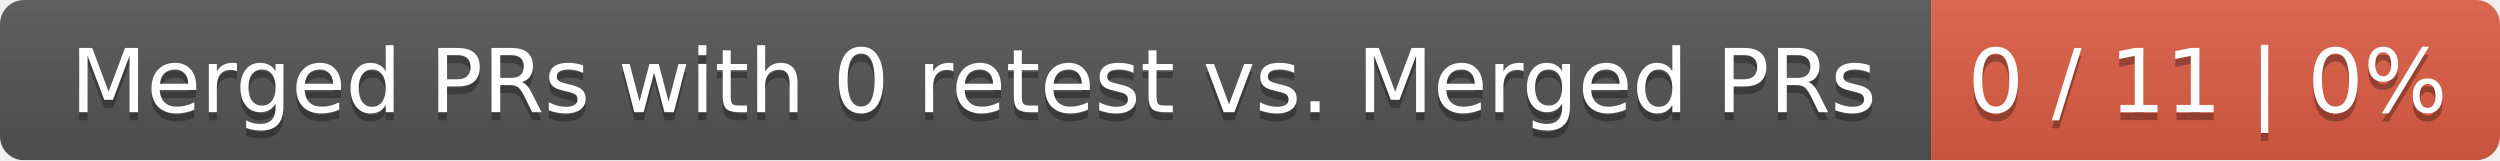
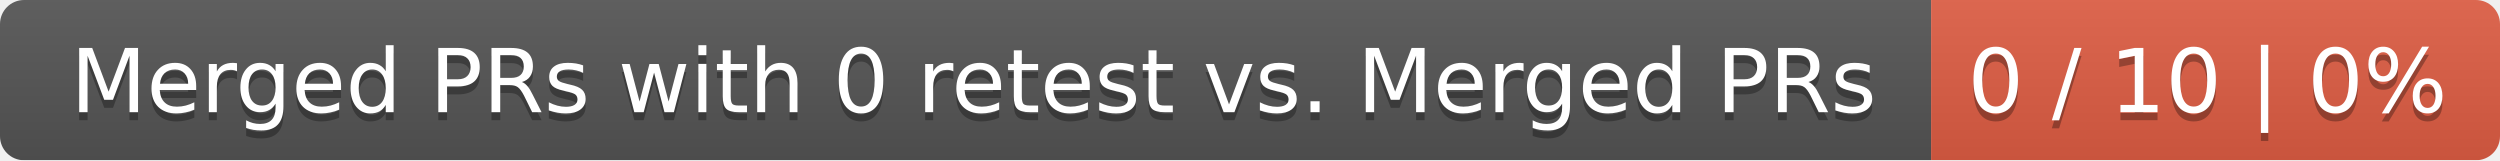
<svg xmlns="http://www.w3.org/2000/svg" width="312" height="20">
  <linearGradient id="smooth" x2="0" y2="100%">
    <stop offset="0" stop-color="#bbb" stop-opacity=".1" />
    <stop offset="1" stop-opacity=".1" />
  </linearGradient>
  <mask id="round">
    <rect width="312" height="20" rx="3" fill="#fff" />
  </mask>
  <g mask="url(#round)">
    <rect width="241" height="20" fill="#555" />
    <rect x="241" width="71" height="20" fill="#e05d44" />
    <rect width="312" height="20" fill="url(#smooth)" />
  </g>
  <g fill="#fff" text-anchor="middle" font-family="DejaVu Sans,Verdana,Geneva,sans-serif" font-size="11">
    <text x="121.5" y="15" fill="#010101" fill-opacity=".3">Merged PRs with 0 retest vs. Merged PRs</text>
    <text x="121.5" y="14">Merged PRs with 0 retest vs. Merged PRs</text>
-     <text x="275.5" y="15" fill="#010101" fill-opacity=".3">0 / 11 | 0%</text>
-     <text x="275.5" y="14">0 / 11 | 0%</text>
+     <text x="275.5" y="15" fill="#010101" fill-opacity=".3">0 / 10 | 0%</text>
+     <text x="275.5" y="14">0 / 10 | 0%</text>
  </g>
</svg>
